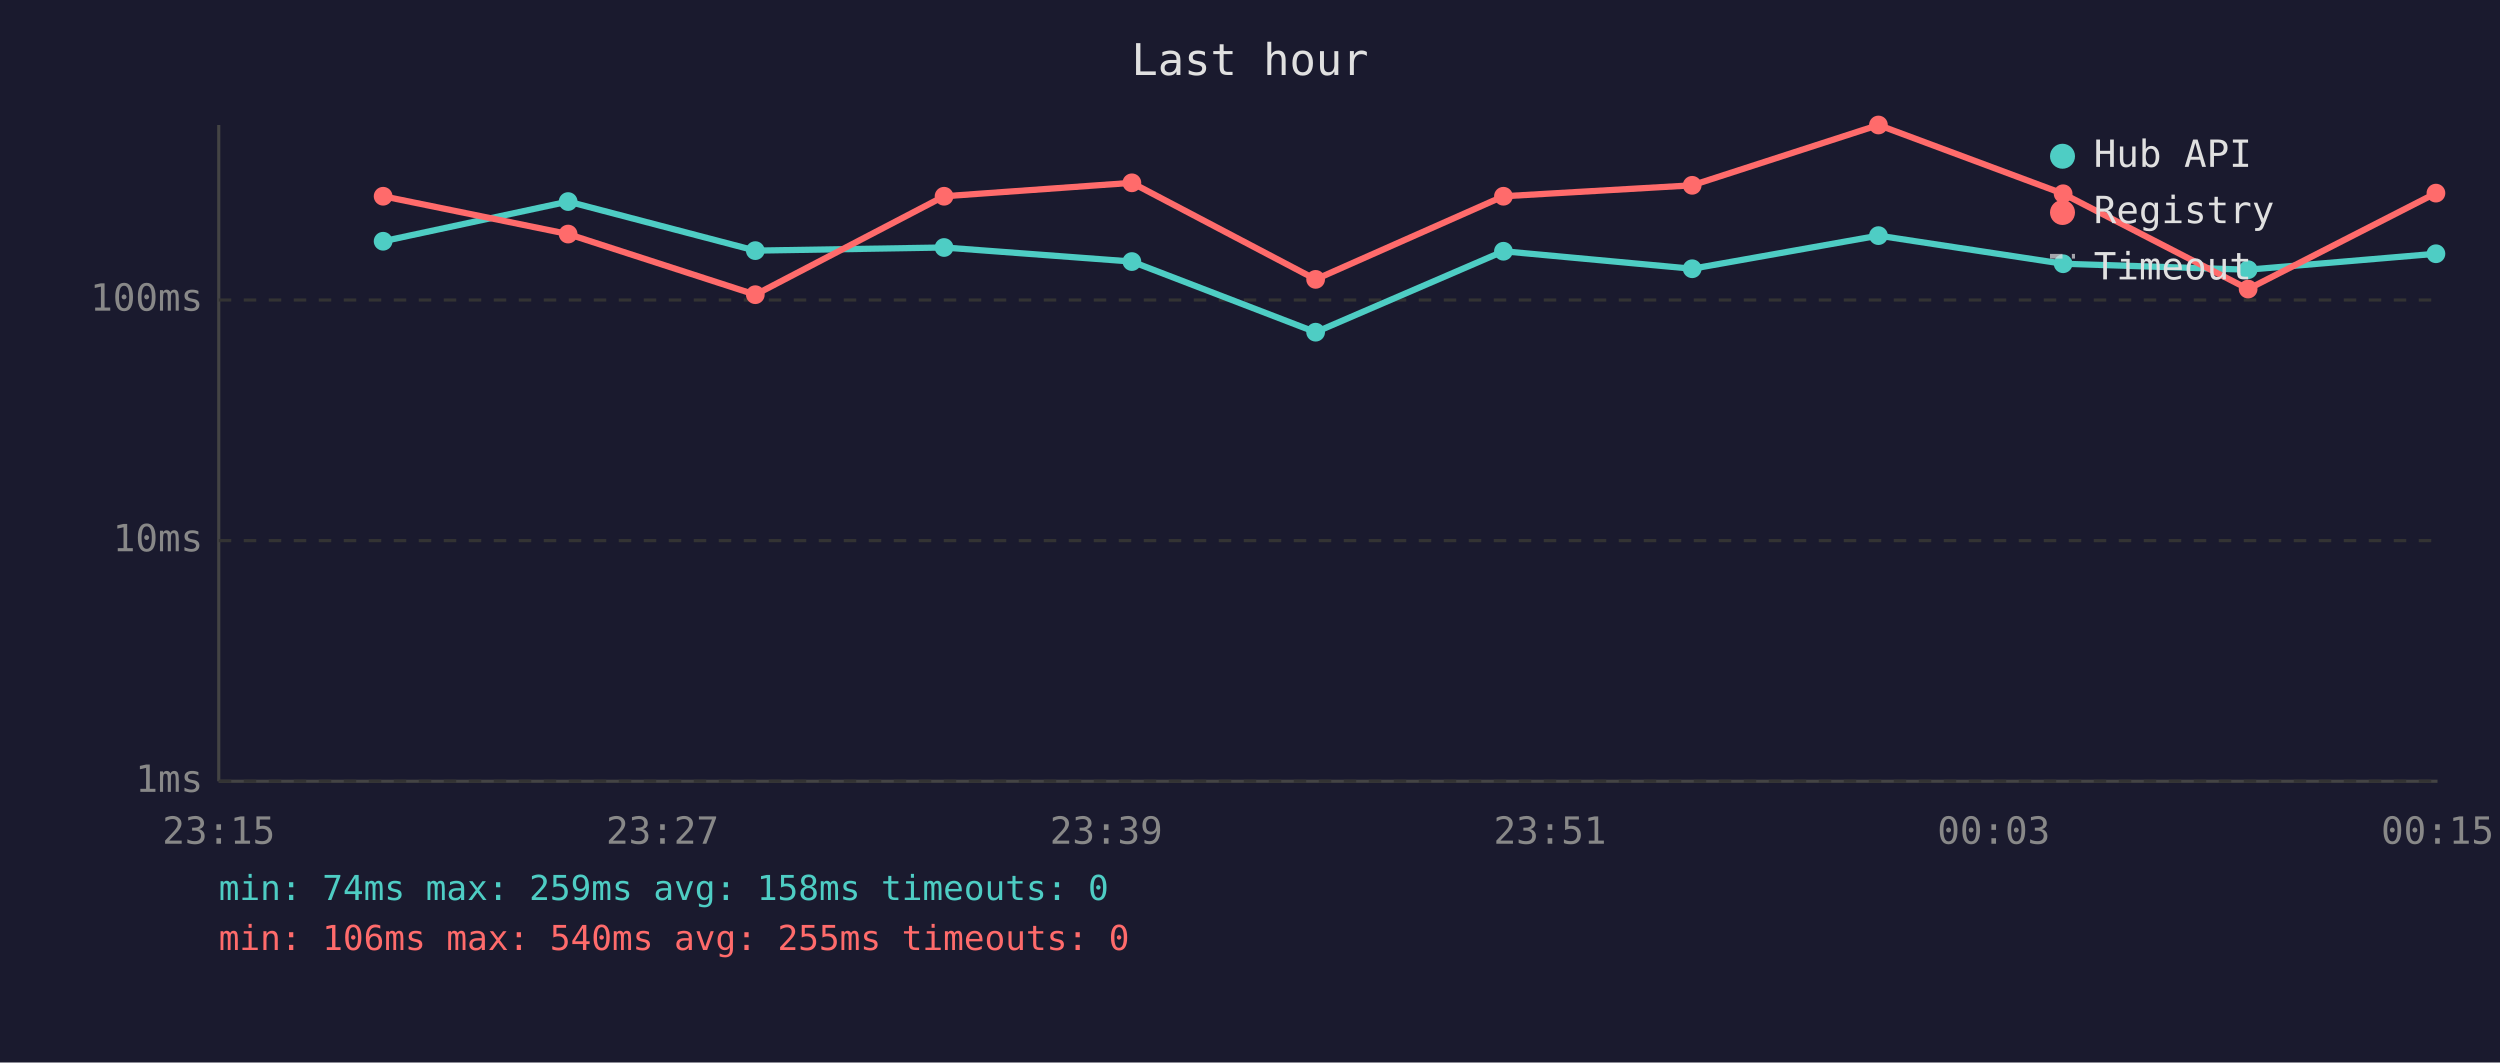
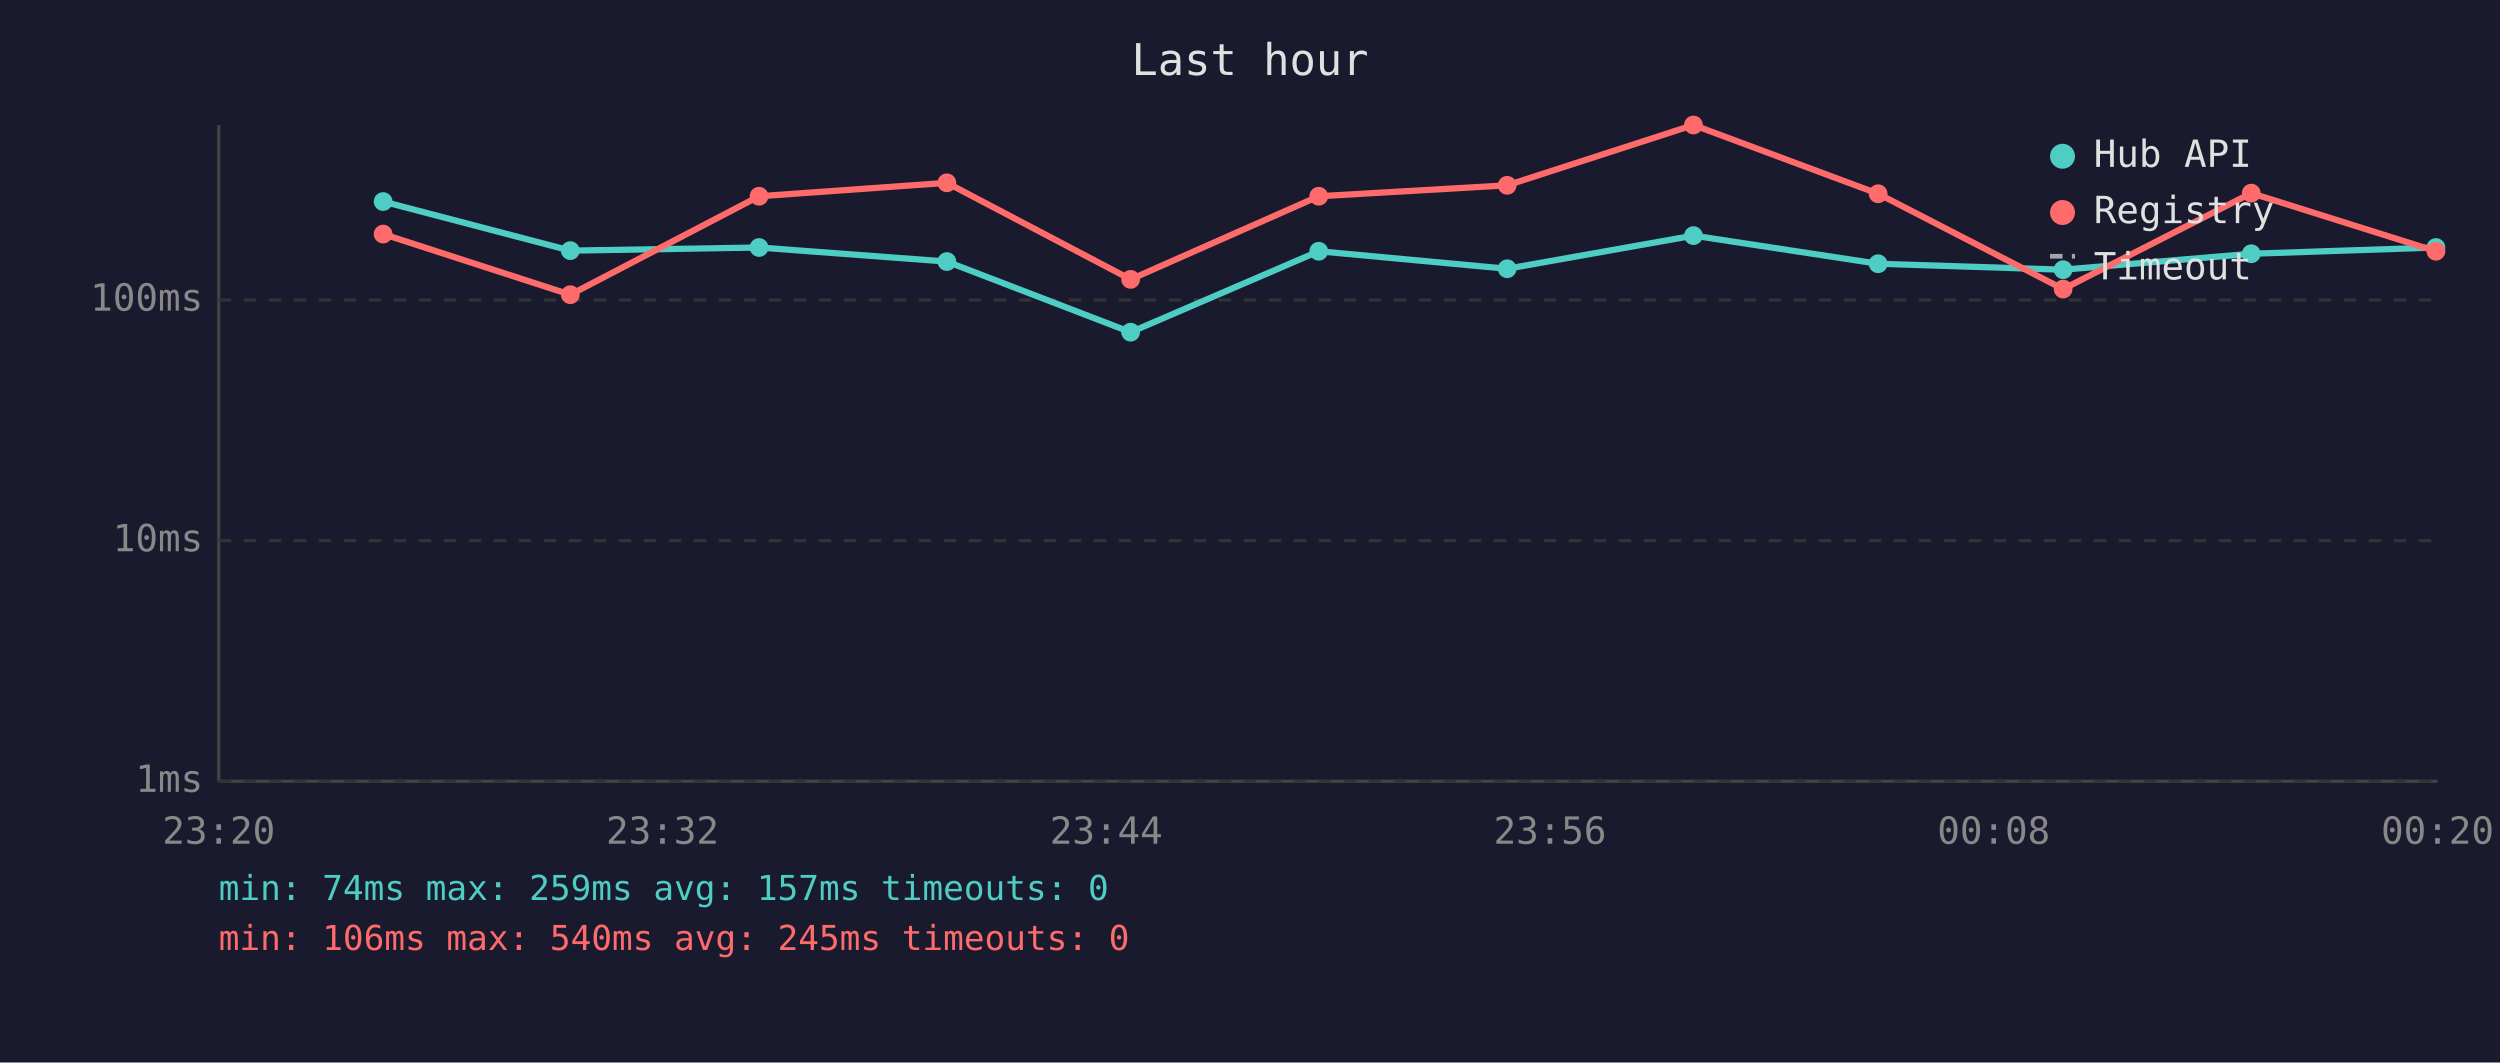
<svg xmlns="http://www.w3.org/2000/svg" viewBox="0 0 800 340" font-family="monospace" font-size="12">
  <rect width="800" height="340" fill="#1a1a2e" />
  <text x="400" y="24" fill="#e0e0e0" font-size="14" text-anchor="middle">Last hour</text>
  <line x1="70" y1="40" x2="70" y2="250" stroke="#444" stroke-width="1" />
  <line x1="70" y1="250" x2="780" y2="250" stroke="#444" stroke-width="1" />
  <line x1="70" y1="250" x2="780" y2="250" stroke="#333" stroke-width="1" stroke-dasharray="4" />
  <text x="65" y="250" fill="#888" text-anchor="end" dominant-baseline="middle">1ms</text>
  <line x1="70" y1="173" x2="780" y2="173" stroke="#333" stroke-width="1" stroke-dasharray="4" />
  <text x="65" y="173" fill="#888" text-anchor="end" dominant-baseline="middle">10ms</text>
  <line x1="70" y1="96" x2="780" y2="96" stroke="#333" stroke-width="1" stroke-dasharray="4" />
  <text x="65" y="96" fill="#888" text-anchor="end" dominant-baseline="middle">100ms</text>
-   <text x="70" y="270" fill="#888" text-anchor="middle">23:15</text>
-   <text x="212" y="270" fill="#888" text-anchor="middle">23:27</text>
-   <text x="354" y="270" fill="#888" text-anchor="middle">23:39</text>
-   <text x="496" y="270" fill="#888" text-anchor="middle">23:51</text>
-   <text x="638" y="270" fill="#888" text-anchor="middle">00:03</text>
-   <text x="780" y="270" fill="#888" text-anchor="middle">00:15</text>
-   <polyline points="122.6,77.2 181.8,64.5 241.7,80.2 302.1,79.2 362.2,83.7 421.0,106.3 481.1,80.4 541.5,86.0 601.1,75.4 660.2,84.4 719.4,86.3 779.5,81.2" fill="none" stroke="#4ecdc4" stroke-width="2" opacity="1" />
-   <circle cx="122.6" cy="77.2" r="3" fill="#4ecdc4" />
-   <circle cx="181.8" cy="64.5" r="3" fill="#4ecdc4" />
-   <circle cx="241.7" cy="80.2" r="3" fill="#4ecdc4" />
-   <circle cx="302.1" cy="79.2" r="3" fill="#4ecdc4" />
-   <circle cx="362.2" cy="83.7" r="3" fill="#4ecdc4" />
-   <circle cx="421.0" cy="106.3" r="3" fill="#4ecdc4" />
-   <circle cx="481.1" cy="80.4" r="3" fill="#4ecdc4" />
-   <circle cx="541.5" cy="86.0" r="3" fill="#4ecdc4" />
-   <circle cx="601.1" cy="75.4" r="3" fill="#4ecdc4" />
-   <circle cx="660.2" cy="84.4" r="3" fill="#4ecdc4" />
-   <circle cx="719.4" cy="86.3" r="3" fill="#4ecdc4" />
-   <circle cx="779.5" cy="81.2" r="3" fill="#4ecdc4" />
-   <polyline points="122.6,62.8 181.8,74.9 241.7,94.3 302.1,62.8 362.2,58.5 421.0,89.4 481.1,62.8 541.5,59.3 601.1,40.0 660.2,62.0 719.4,92.5 779.5,61.8" fill="none" stroke="#ff6b6b" stroke-width="2" opacity="1" />
-   <circle cx="122.6" cy="62.8" r="3" fill="#ff6b6b" />
-   <circle cx="181.8" cy="74.9" r="3" fill="#ff6b6b" />
-   <circle cx="241.7" cy="94.3" r="3" fill="#ff6b6b" />
-   <circle cx="302.1" cy="62.8" r="3" fill="#ff6b6b" />
-   <circle cx="362.2" cy="58.5" r="3" fill="#ff6b6b" />
-   <circle cx="421.0" cy="89.4" r="3" fill="#ff6b6b" />
-   <circle cx="481.1" cy="62.8" r="3" fill="#ff6b6b" />
-   <circle cx="541.5" cy="59.3" r="3" fill="#ff6b6b" />
-   <circle cx="601.1" cy="40.0" r="3" fill="#ff6b6b" />
-   <circle cx="660.2" cy="62.0" r="3" fill="#ff6b6b" />
-   <circle cx="719.4" cy="92.5" r="3" fill="#ff6b6b" />
-   <circle cx="779.5" cy="61.8" r="3" fill="#ff6b6b" />
+   <text x="70" y="270" fill="#888" text-anchor="middle">23:20</text>
+   <text x="212" y="270" fill="#888" text-anchor="middle">23:32</text>
+   <text x="354" y="270" fill="#888" text-anchor="middle">23:44</text>
+   <text x="496" y="270" fill="#888" text-anchor="middle">23:56</text>
+   <text x="638" y="270" fill="#888" text-anchor="middle">00:08</text>
+   <text x="780" y="270" fill="#888" text-anchor="middle">00:20</text>
+   <polyline points="122.6,64.5 182.5,80.2 242.9,79.2 303.0,83.7 361.8,106.3 422.0,80.4 482.3,86.0 541.9,75.4 601.0,84.4 660.2,86.3 720.4,81.2 779.5,79.2" fill="none" stroke="#4ecdc4" stroke-width="2" opacity="1" />
+   <circle cx="122.6" cy="64.5" r="3" fill="#4ecdc4" />
+   <circle cx="182.5" cy="80.2" r="3" fill="#4ecdc4" />
+   <circle cx="242.9" cy="79.2" r="3" fill="#4ecdc4" />
+   <circle cx="303.0" cy="83.7" r="3" fill="#4ecdc4" />
+   <circle cx="361.8" cy="106.3" r="3" fill="#4ecdc4" />
+   <circle cx="422.0" cy="80.4" r="3" fill="#4ecdc4" />
+   <circle cx="482.3" cy="86.0" r="3" fill="#4ecdc4" />
+   <circle cx="541.9" cy="75.4" r="3" fill="#4ecdc4" />
+   <circle cx="601.0" cy="84.4" r="3" fill="#4ecdc4" />
+   <circle cx="660.2" cy="86.3" r="3" fill="#4ecdc4" />
+   <circle cx="720.4" cy="81.2" r="3" fill="#4ecdc4" />
+   <circle cx="779.5" cy="79.2" r="3" fill="#4ecdc4" />
+   <polyline points="122.6,74.9 182.5,94.3 242.9,62.8 303.0,58.5 361.8,89.4 422.0,62.8 482.3,59.3 541.9,40.0 601.0,62.0 660.2,92.5 720.4,61.8 779.5,80.4" fill="none" stroke="#ff6b6b" stroke-width="2" opacity="1" />
+   <circle cx="122.6" cy="74.9" r="3" fill="#ff6b6b" />
+   <circle cx="182.5" cy="94.3" r="3" fill="#ff6b6b" />
+   <circle cx="242.9" cy="62.8" r="3" fill="#ff6b6b" />
+   <circle cx="303.0" cy="58.5" r="3" fill="#ff6b6b" />
+   <circle cx="361.8" cy="89.4" r="3" fill="#ff6b6b" />
+   <circle cx="422.0" cy="62.8" r="3" fill="#ff6b6b" />
+   <circle cx="482.3" cy="59.3" r="3" fill="#ff6b6b" />
+   <circle cx="541.9" cy="40.0" r="3" fill="#ff6b6b" />
+   <circle cx="601.0" cy="62.0" r="3" fill="#ff6b6b" />
+   <circle cx="660.2" cy="92.5" r="3" fill="#ff6b6b" />
+   <circle cx="720.4" cy="61.8" r="3" fill="#ff6b6b" />
+   <circle cx="779.5" cy="80.4" r="3" fill="#ff6b6b" />
  <circle cx="660" cy="50" r="4" fill="#4ecdc4" />
  <text x="670" y="50" fill="#e0e0e0" dominant-baseline="middle">Hub API</text>
  <circle cx="660" cy="68" r="4" fill="#ff6b6b" />
  <text x="670" y="68" fill="#e0e0e0" dominant-baseline="middle">Registry</text>
  <line x1="656" y1="82" x2="664" y2="82" stroke="#e0e0e0" stroke-width="1.5" stroke-dasharray="4,3" opacity="0.7" />
  <text x="670" y="86" fill="#e0e0e0" dominant-baseline="middle">Timeout</text>
-   <text x="70" y="288" fill="#4ecdc4" font-size="11">min: 74ms  max: 259ms  avg: 158ms  timeouts: 0</text>
-   <text x="70" y="304" fill="#ff6b6b" font-size="11">min: 106ms  max: 540ms  avg: 255ms  timeouts: 0</text>
+   <text x="70" y="288" fill="#4ecdc4" font-size="11">min: 74ms  max: 259ms  avg: 157ms  timeouts: 0</text>
+   <text x="70" y="304" fill="#ff6b6b" font-size="11">min: 106ms  max: 540ms  avg: 245ms  timeouts: 0</text>
</svg>
